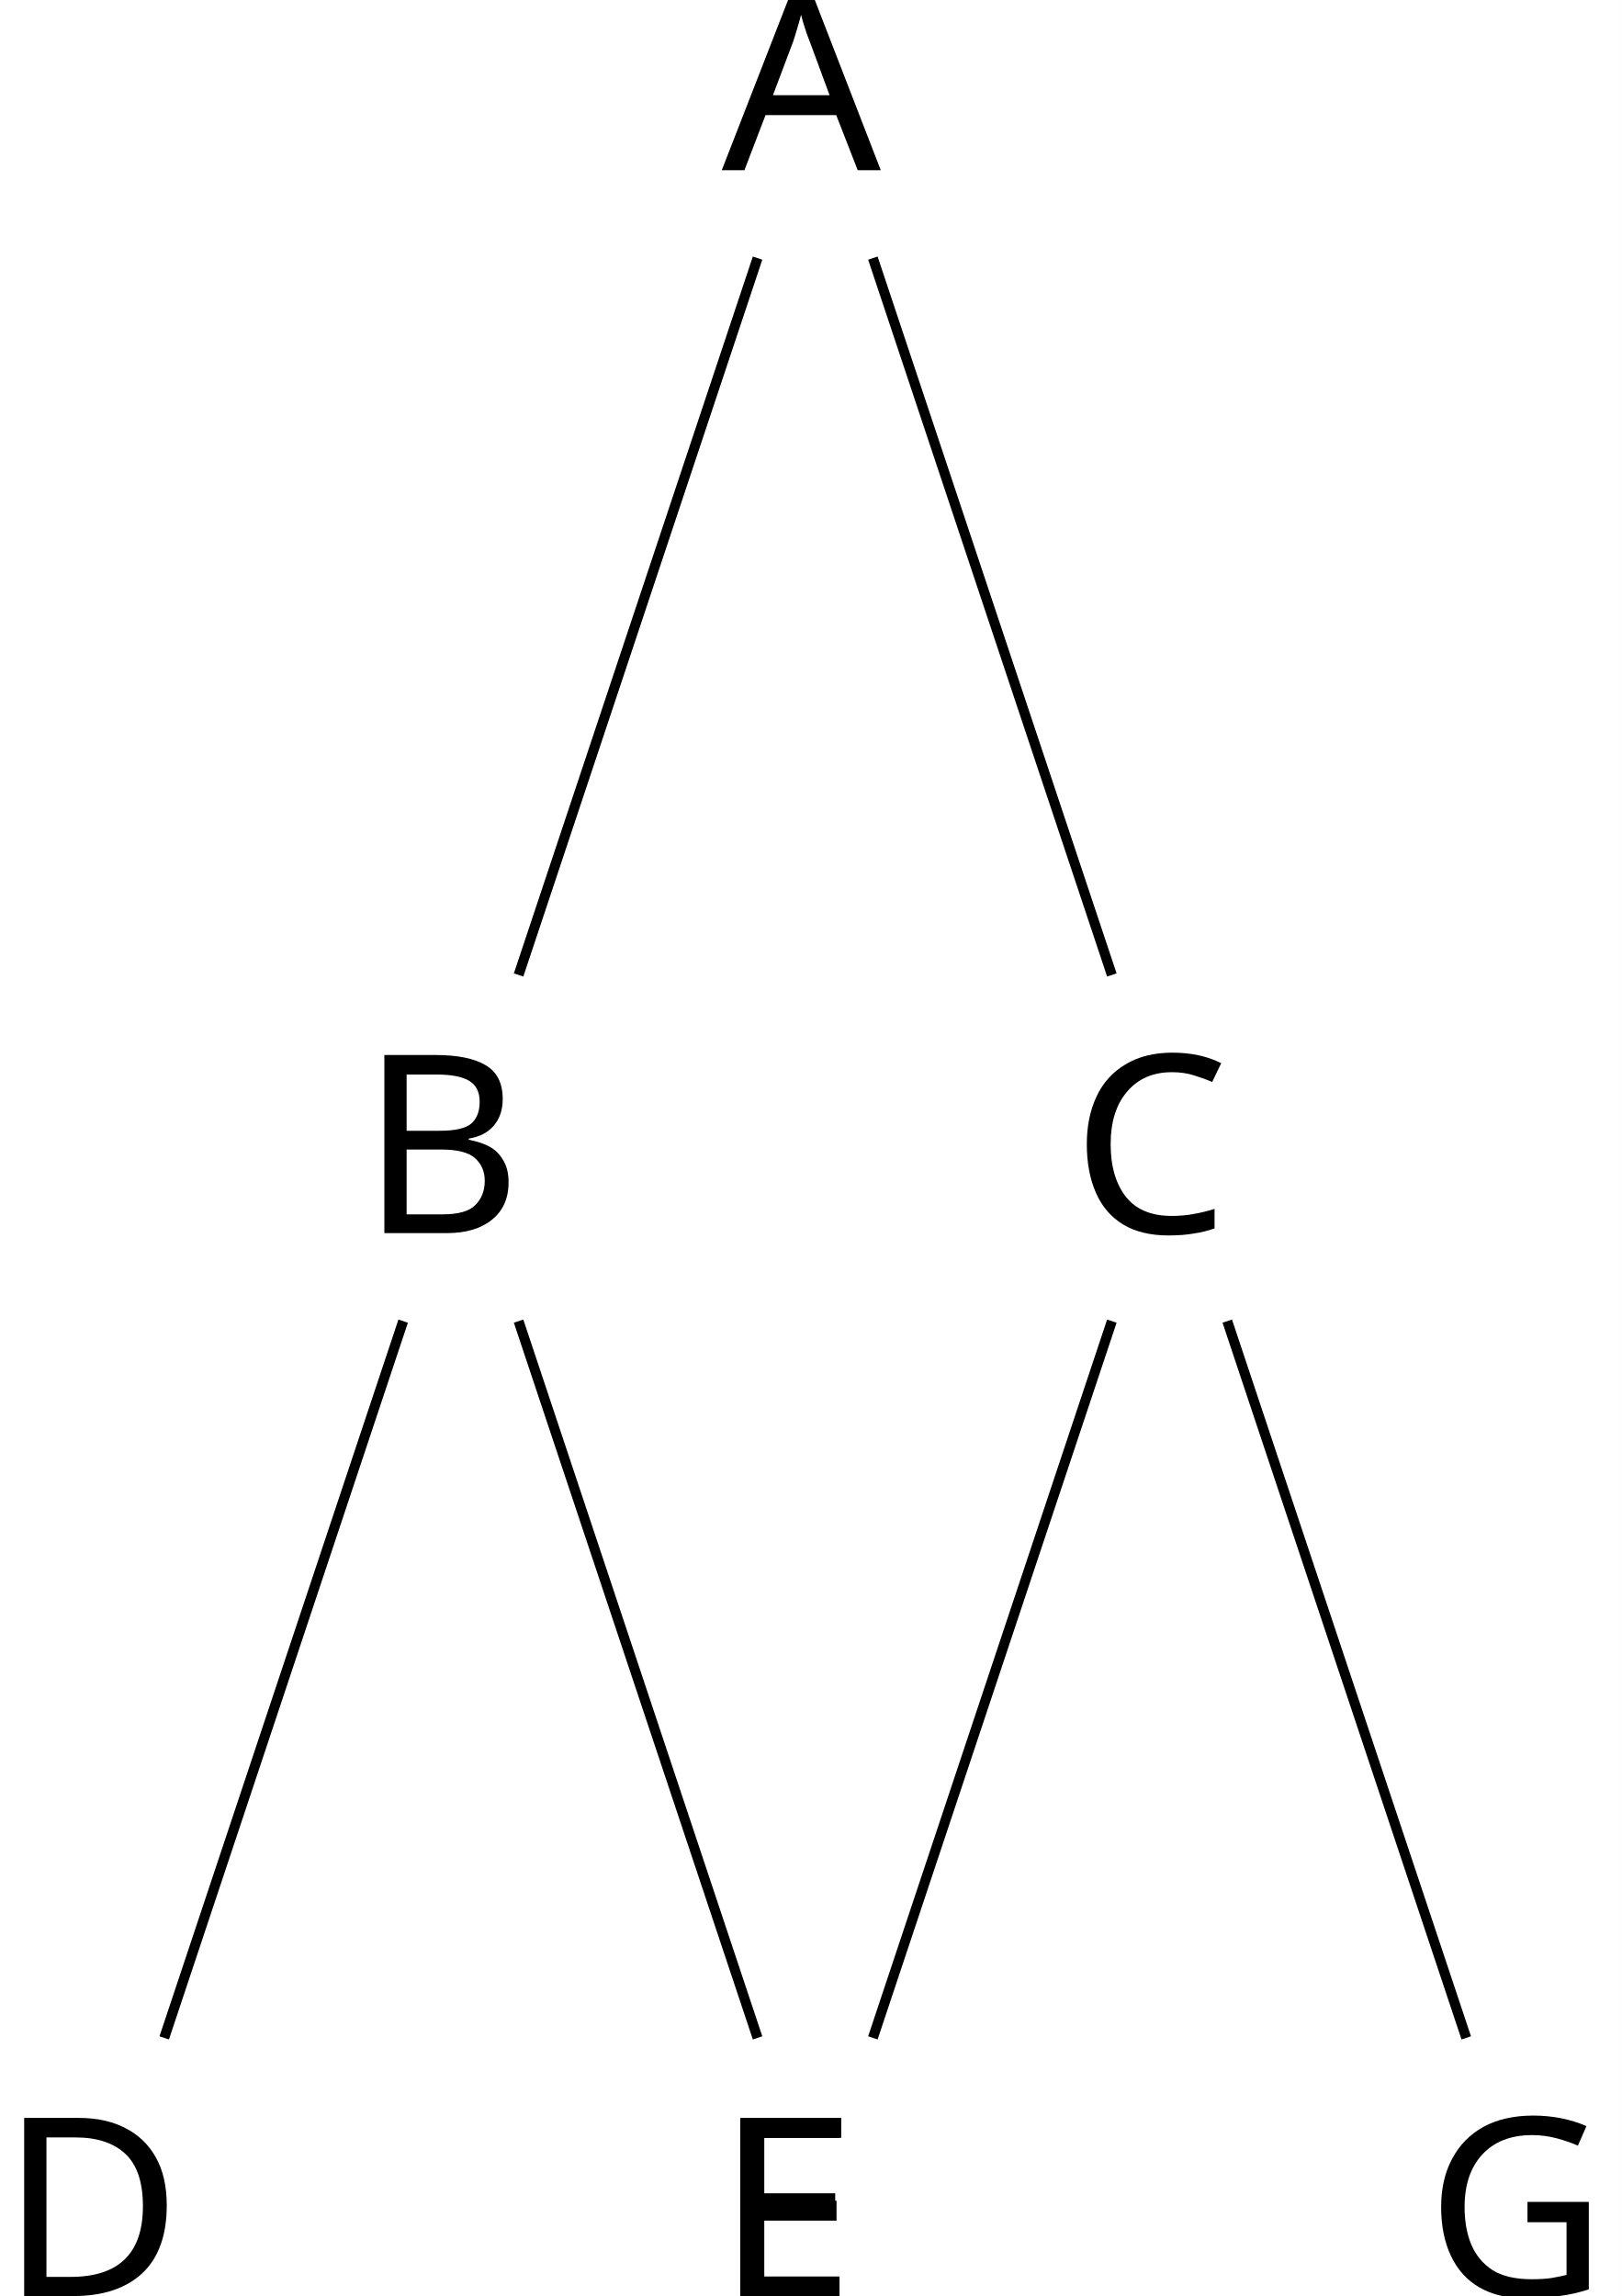
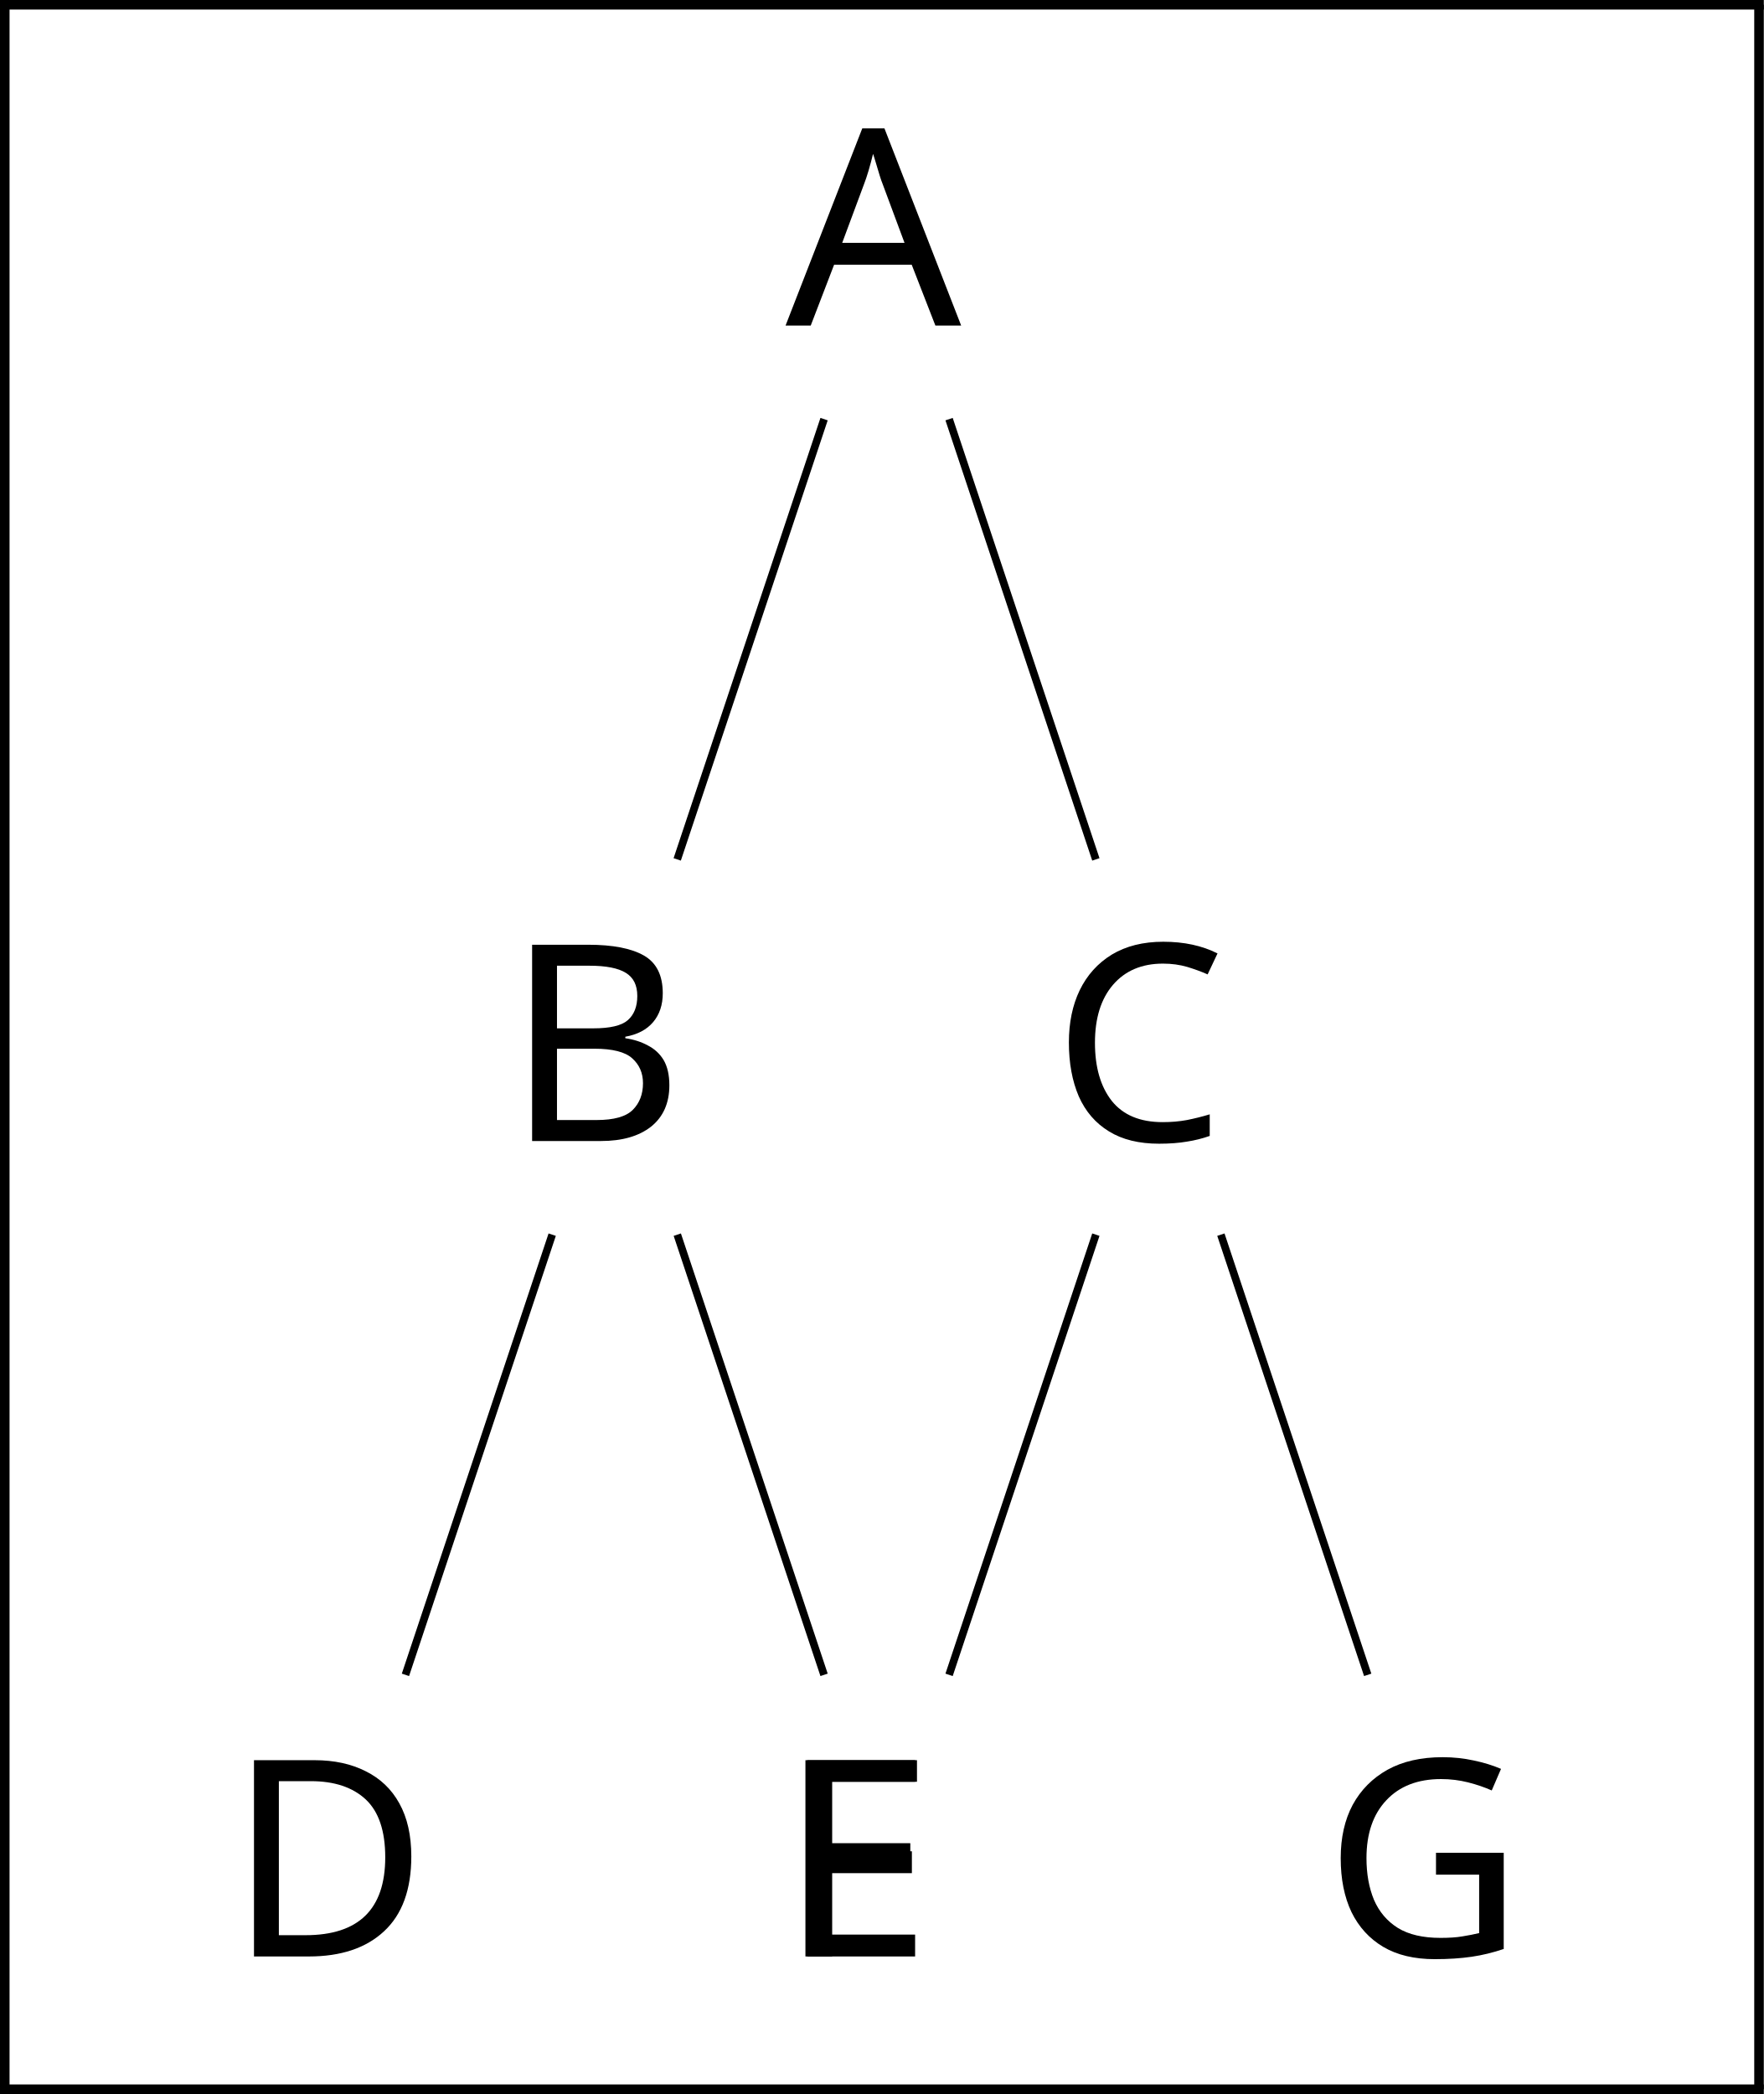
- <svg xmlns="http://www.w3.org/2000/svg" version="1.1" width="64.873pt" height="91.848pt" viewBox="-58.717 -58.717 64.873 91.848">
+ <svg xmlns="http://www.w3.org/2000/svg" version="1.1" width="91.97pt" height="109.188pt" viewBox="-36 -36 91.97 109.188">
  <defs>
-     <font id="cmmi10" horiz-adv-x="0">
-       <font-face font-family="cmmi10" units-per-em="1000" ascent="750" descent="250" />
-       <glyph unicode="A" horiz-adv-x="750" vert-adv-y="750" glyph-name="A" d="M179 115C139 48 100 34 56 31C44 30 35 30 35 11C35 5 40 0 48 0C75 0 106 3 134 3C167 3 202 0 234 0C240 0 253 0 253 19C253 30 244 31 237 31C214 33 190 41 190 66C190 78 196 89 204 103L280 231H531C533 210 547 74 547 64C547 34 495 31 475 31C461 31 451 31 451 11C451 0 463 0 465 0C506 0 549 3 590 3C615 3 678 0 703 0C709 0 721 0 721 20C721 31 711 31 698 31C636 31 636 38 633 67L572 692C570 712 570 716 553 716C537 716 533 709 527 699L179 115ZM299 262L496 592L528 262H299Z" />
-       <glyph unicode="B" horiz-adv-x="758" vert-adv-y="758" glyph-name="B" d="M160 78C150 39 148 31 69 31C52 31 42 31 42 11C42 0 51 0 69 0H426C584 0 702 118 702 216C702 288 644 346 547 357C651 376 756 450 756 545C756 619 690 683 570 683H234C215 683 205 683 205 663C205 652 214 652 233 652C235 652 254 652 271 650C289 648 298 647 298 634C298 630 297 627 294 615L160 78ZM311 366L373 614C382 649 384 652 427 652H556C644 652 665 593 665 549C665 461 579 366 457 366H311ZM266 31C252 31 250 31 244 32C234 33 231 34 231 42C231 45 231 47 236 65L305 344H494C590 344 609 270 609 227C609 128 520 31 402 31H266Z" />
-       <glyph unicode="C" horiz-adv-x="714" vert-adv-y="714" glyph-name="C" d="M760 695C760 698 758 705 749 705C746 705 745 704 734 693L664 616C655 630 609 705 498 705C275 705 50 484 50 252C50 87 168-22 321-22C408-22 484 18 537 64C630 146 647 237 647 240C647 250 637 250 635 250C629 250 624 248 622 240C613 211 590 140 521 82C452 26 389 9 337 9C247 9 141 61 141 217C141 274 162 436 262 553C323 624 417 674 506 674C608 674 667 597 667 481C667 441 664 440 664 430S675 420 679 420C692 420 692 422 697 440L760 695Z" />
-       <glyph unicode="D" horiz-adv-x="827" vert-adv-y="827" glyph-name="D" d="M159 78C149 39 147 31 68 31C51 31 40 31 40 12C40 0 49 0 68 0H399C607 0 804 211 804 430C804 571 719 683 569 683H233C214 683 203 683 203 664C203 652 212 652 232 652C245 652 263 651 275 650C291 648 297 645 297 634C297 630 296 627 293 615L159 78ZM375 614C384 649 386 652 429 652H536C634 652 717 599 717 467C717 418 697 254 612 144C583 107 504 31 381 31H268C254 31 252 31 246 32C236 33 233 34 233 42C233 45 233 47 238 65L375 614Z" />
-       <glyph unicode="E" horiz-adv-x="738" vert-adv-y="738" glyph-name="E" d="M708 233C710 238 713 245 713 247C713 248 713 258 701 258C692 258 690 252 688 246C623 98 586 31 415 31H269C255 31 253 31 247 32C237 33 234 34 234 42C234 45 234 47 239 65L307 338H406C491 338 491 317 491 292C491 285 491 273 484 243C482 238 481 235 481 232C481 227 485 221 494 221C502 221 505 226 509 241L566 475C566 481 561 486 554 486C545 486 543 480 540 468C519 392 501 369 409 369H315L375 610C384 645 385 649 429 649H570C692 649 722 620 722 538C722 514 722 512 718 485C718 479 717 472 717 467S720 455 729 455C740 455 741 461 743 480L763 653C766 680 761 680 736 680H231C211 680 201 680 201 660C201 649 210 649 229 649C266 649 294 649 294 631C294 627 294 625 289 607L157 78C147 39 145 31 66 31C49 31 38 31 38 12C38 0 47 0 66 0H585C608 0 609 1 616 17L708 233Z" />
-       <glyph unicode="F" horiz-adv-x="643" vert-adv-y="643" glyph-name="F" d="M303 325H400C475 325 483 309 483 280C483 273 483 261 476 231C474 226 473 222 473 220C473 212 479 208 485 208C495 208 495 211 500 229L555 446C558 457 558 459 558 462C558 464 556 473 546 473S535 468 531 452C510 374 487 356 402 356H311L375 610C384 645 385 649 429 649H561C684 649 707 616 707 539C707 516 707 512 704 485C702 472 702 470 702 467C702 462 705 455 714 455C725 455 726 461 728 480L748 653C751 680 746 680 721 680H231C211 680 201 680 201 660C201 649 210 649 229 649C266 649 294 649 294 631C294 627 294 625 289 607L157 78C147 39 145 31 66 31C49 31 38 31 38 12C38 0 50 0 53 0C82 0 156 3 185 3C218 3 301 0 334 0C343 0 355 0 355 19C355 27 349 29 349 30C346 31 344 31 321 31C299 31 294 31 269 33C240 36 237 40 237 53C237 55 237 61 241 76L303 325Z" />
-       <glyph unicode="G" horiz-adv-x="786" vert-adv-y="786" glyph-name="G" d="M760 695C760 698 758 705 749 705C746 705 745 704 734 693L664 616C655 630 609 705 498 705C275 705 50 484 50 252C50 93 161-22 323-22C367-22 412-13 448 2C498 22 517 43 535 63C544 38 570 1 580 1C585 1 587 4 587 5C589 7 599 45 604 66L623 143C627 160 632 177 636 194C647 239 648 241 705 242C710 242 721 243 721 262C721 269 716 273 708 273C685 273 626 270 603 270C572 270 494 273 463 273C454 273 442 273 442 253C442 242 450 242 472 242C473 242 502 242 525 240C551 237 556 234 556 221C556 212 545 167 535 130C507 20 377 9 342 9C246 9 141 66 141 219C141 250 151 415 256 545C310 613 407 674 506 674C608 674 667 597 667 481C667 441 664 440 664 430S675 420 679 420C692 420 692 422 697 440L760 695Z" />
+     <font id="cmmi12" horiz-adv-x="0">
+       <font-face font-family="cmmi12" units-per-em="1000" ascent="750" descent="250" />
+       <glyph unicode="A" horiz-adv-x="734" vert-adv-y="734" glyph-name="A" d="M170 111C135 52 101 32 53 29C42 28 34 28 34 10C34 4 39 0 46 0C64 0 109 2 127 2C156 2 188 0 216 0C222 0 234 0 234 19C234 28 226 29 220 29C197 31 178 39 178 63C178 77 184 88 197 110L273 236H528C529 227 529 219 530 210C533 184 545 80 545 61C545 31 494 29 478 29C467 29 456 29 456 11C456 0 465 0 471 0C488 0 508 2 525 2H582C643 2 687 0 688 0C695 0 706 0 706 19C706 29 697 29 682 29C627 29 626 38 623 68L562 692C560 712 556 714 545 714C535 714 529 712 520 697L170 111ZM290 265L491 601L525 265H290Z" />
+       <glyph unicode="B" horiz-adv-x="743" vert-adv-y="743" glyph-name="B" d="M366 615C375 652 379 654 418 654H548C661 654 661 558 661 549C661 468 580 365 448 365H304L366 615ZM535 357C644 377 743 453 743 545C743 623 674 683 561 683H240C221 683 212 683 212 664C212 654 221 654 236 654C297 654 297 646 297 635C297 633 297 627 293 612L158 74C149 39 147 29 77 29C58 29 48 29 48 11C48 0 54 0 74 0H417C570 0 688 116 688 217C688 299 616 349 535 357ZM393 29H258C244 29 242 29 236 30C225 31 224 33 224 41C224 48 226 54 228 63L298 345H486C604 345 604 235 604 227C604 131 517 29 393 29Z" />
+       <glyph unicode="C" horiz-adv-x="700" vert-adv-y="700" glyph-name="C" d="M747 695C747 704 740 704 738 704S732 704 724 694L655 610C620 670 565 704 490 704C274 704 50 485 50 250C50 83 167-21 313-21C393-21 463 13 521 62C608 135 634 232 634 240C634 249 626 249 623 249C614 249 613 243 611 239C565 83 430 8 330 8C224 8 132 76 132 218C132 250 142 424 255 555C310 619 404 675 499 675C609 675 658 584 658 482C658 456 655 434 655 430C655 421 665 421 668 421C679 421 680 422 684 440L747 695Z" />
+       <glyph unicode="D" horiz-adv-x="813" vert-adv-y="813" glyph-name="D" d="M157 74C148 39 146 29 76 29C57 29 47 29 47 11C47 0 53 0 73 0H390C592 0 789 209 789 432C789 576 703 683 560 683H239C220 683 211 683 211 664C211 654 220 654 235 654C296 654 296 646 296 635C296 633 296 627 292 612L157 74ZM368 615C377 652 381 654 420 654H530C624 654 710 603 710 465C710 415 690 241 593 131C565 98 489 29 374 29H260C246 29 244 29 238 30C227 31 226 33 226 41C226 48 228 54 230 63L368 615Z" />
+       <glyph unicode="E" horiz-adv-x="724" vert-adv-y="724" glyph-name="E" d="M695 232C696 235 699 242 699 246C699 251 695 256 689 256C685 256 683 255 680 252C678 251 678 249 669 229C610 89 567 29 407 29H261C247 29 245 29 239 30C228 31 227 33 227 41C227 48 229 54 231 63L300 339H399C477 339 483 322 483 292C483 282 483 273 476 243C474 239 473 235 473 232C473 225 478 222 484 222C493 222 494 229 498 243L555 475C555 480 551 485 545 485C536 485 535 481 531 467C511 390 491 368 402 368H307L369 614C378 649 380 652 421 652H564C687 652 712 619 712 543C712 542 712 514 708 481C707 477 706 471 706 469C706 461 711 458 717 458C724 458 728 462 730 480L751 655C751 658 753 668 753 670C753 681 744 681 726 681H238C219 681 209 681 209 663C209 652 216 652 233 652C295 652 295 645 295 634C295 629 294 625 291 614L156 74C147 39 145 29 75 29C56 29 46 29 46 11C46 0 52 0 72 0H574C596 0 597 1 604 17L695 232Z" />
+       <glyph unicode="F" horiz-adv-x="633" vert-adv-y="633" glyph-name="F" d="M297 326H393C469 326 475 309 475 280C475 267 473 253 468 231C466 227 465 222 465 220C465 213 469 209 476 209C484 209 485 213 489 229L547 462C547 466 544 472 537 472C528 472 527 468 523 451C502 376 482 355 395 355H304L369 614C378 649 380 652 421 652H555C680 652 698 615 698 544C698 538 698 516 695 490C694 486 692 473 692 469C692 461 697 458 703 458C710 458 714 462 716 480L737 655C737 658 739 668 739 670C739 681 730 681 712 681H238C219 681 209 681 209 663C209 652 216 652 233 652C295 652 295 645 295 634C295 629 294 625 291 614L156 74C147 39 145 29 75 29C56 29 46 29 46 11C46 0 55 0 61 0C80 0 100 2 119 2H249C271 2 295 0 317 0C326 0 338 0 338 18C338 29 332 29 310 29C231 29 229 36 229 51C229 56 231 64 233 71L297 326Z" />
+       <glyph unicode="G" horiz-adv-x="772" vert-adv-y="772" glyph-name="G" d="M746 695C746 704 739 704 737 704S731 704 723 694L654 611C649 619 629 654 590 677C547 704 504 704 489 704C275 704 50 486 50 250C50 85 164-21 314-21C386-21 477 3 527 66C538 28 560 1 567 1C572 1 573 4 574 4C575 6 583 41 588 59L604 123C612 156 616 170 623 200C633 238 635 241 690 242C694 242 706 242 706 261C706 271 696 271 693 271C676 271 657 269 639 269H585C543 269 499 271 458 271C449 271 437 271 437 253C437 243 445 243 445 242H470C549 242 549 234 549 219C549 218 530 117 511 87C473 31 394 8 335 8C258 8 133 48 133 221C133 288 157 441 254 554C317 626 410 675 498 675C616 675 658 574 658 482C658 466 654 444 654 430C654 421 664 421 667 421C678 421 679 422 683 440L746 695Z" />
    </font>
  </defs>
  <style type="text/css">
- text.f0 {font-family:cmmi10;font-size:9.963px}
+ text.f0 {font-family:cmmi12;font-size:14.346px}

</style>
  <g id="page1">
-     <rect x="-58.717" y="-58.717" width="64.873" height="91.848" fill="#fff" />
-     <text class="f0" x="-26.108" y="-55.313" transform="matrix(1 0 0 1 -3.736 3.4039)">A</text>
-     <text class="f0" x="-26.108" y="-55.313" transform="matrix(1 0 0 1 -18.2017 45.92415)">B</text>
-     <path d="M-28.414-48.391L-37.973-19.715" stroke="#000" fill="none" stroke-width=".399" stroke-miterlimit="10" />
-     <text class="f0" x="-26.108" y="-55.313" transform="matrix(1 0 0 1 -32.6093 88.4444)">D</text>
-     <path d="M-42.59-5.867L-52.148 22.805" stroke="#000" fill="none" stroke-width=".399" stroke-miterlimit="10" />
-     <text class="f0" x="-26.108" y="-55.313" transform="matrix(1 0 0 1 -3.9643 88.4444)">E</text>
-     <path d="M-37.973-5.867L-28.414 22.805" stroke="#000" fill="none" stroke-width=".399" stroke-miterlimit="10" />
-     <text class="f0" x="-26.108" y="-55.313" transform="matrix(1 0 0 1 10.2568 45.92415)">C</text>
-     <path d="M-23.801-48.391L-14.242-19.715" stroke="#000" fill="none" stroke-width=".399" stroke-miterlimit="10" />
-     <text class="f0" x="-26.108" y="-55.313" transform="matrix(1 0 0 1 -3.8951 88.4444)">F</text>
-     <path d="M-14.242-5.867L-23.801 22.805" stroke="#000" fill="none" stroke-width=".399" stroke-miterlimit="10" />
-     <text class="f0" x="-26.108" y="-55.313" transform="matrix(1 0 0 1 24.43024 88.4444)">G</text>
-     <path d="M-9.625-5.867L-.066 22.805" stroke="#000" fill="none" stroke-width=".399" stroke-miterlimit="10" />
+     <rect x="-36" y="-36" width="91.97" height="109.188" fill="#fff" />
+     <text class="f0" x="10.228" y="-23.926" transform="matrix(1 0 0 1 -5.26526 4.9017)">A</text>
+     <text class="f0" x="10.228" y="-23.926" transform="matrix(1 0 0 1 -19.8712 47.4219)">B</text>
+     <path d="M6.969-14.145L-.688 8.812" stroke="#000" fill="none" stroke-width=".399" stroke-miterlimit="10" />
+     <text class="f0" x="10.228" y="-23.926" transform="matrix(1 0 0 1 -34.3735 89.9421)">D</text>
+     <path d="M-7.207 28.379L-14.859 51.332" stroke="#000" fill="none" stroke-width=".399" stroke-miterlimit="10" />
+     <text class="f0" x="10.228" y="-23.926" transform="matrix(1 0 0 1 -5.61972 89.9421)">E</text>
+     <path d="M-.684 28.379L6.969 51.332" stroke="#000" fill="none" stroke-width=".399" stroke-miterlimit="10" />
+     <text class="f0" x="10.228" y="-23.926" transform="matrix(1 0 0 1 8.6332 47.4219)">C</text>
+     <path d="M13.488-14.145L21.141 8.812" stroke="#000" fill="none" stroke-width=".399" stroke-miterlimit="10" />
+     <text class="f0" x="10.228" y="-23.926" transform="matrix(1 0 0 1 -5.52217 89.9421)">F</text>
+     <path d="M21.141 28.379L13.488 51.332" stroke="#000" fill="none" stroke-width=".399" stroke-miterlimit="10" />
+     <text class="f0" x="10.228" y="-23.926" transform="matrix(1 0 0 1 22.8066 89.9421)">G</text>
+     <path d="M27.66 28.379L35.316 51.332" stroke="#000" fill="none" stroke-width=".399" stroke-miterlimit="10" />
+     <rect x="-36" y="-36" height=".498" width="91.97" />
+     <rect x="-36" y="-35.751" height="108.69" width=".498" />
+     <rect x="55.471" y="-35.751" height="108.69" width=".498" />
+     <rect x="-36" y="72.69" height=".498" width="91.97" />
  </g>
</svg>
